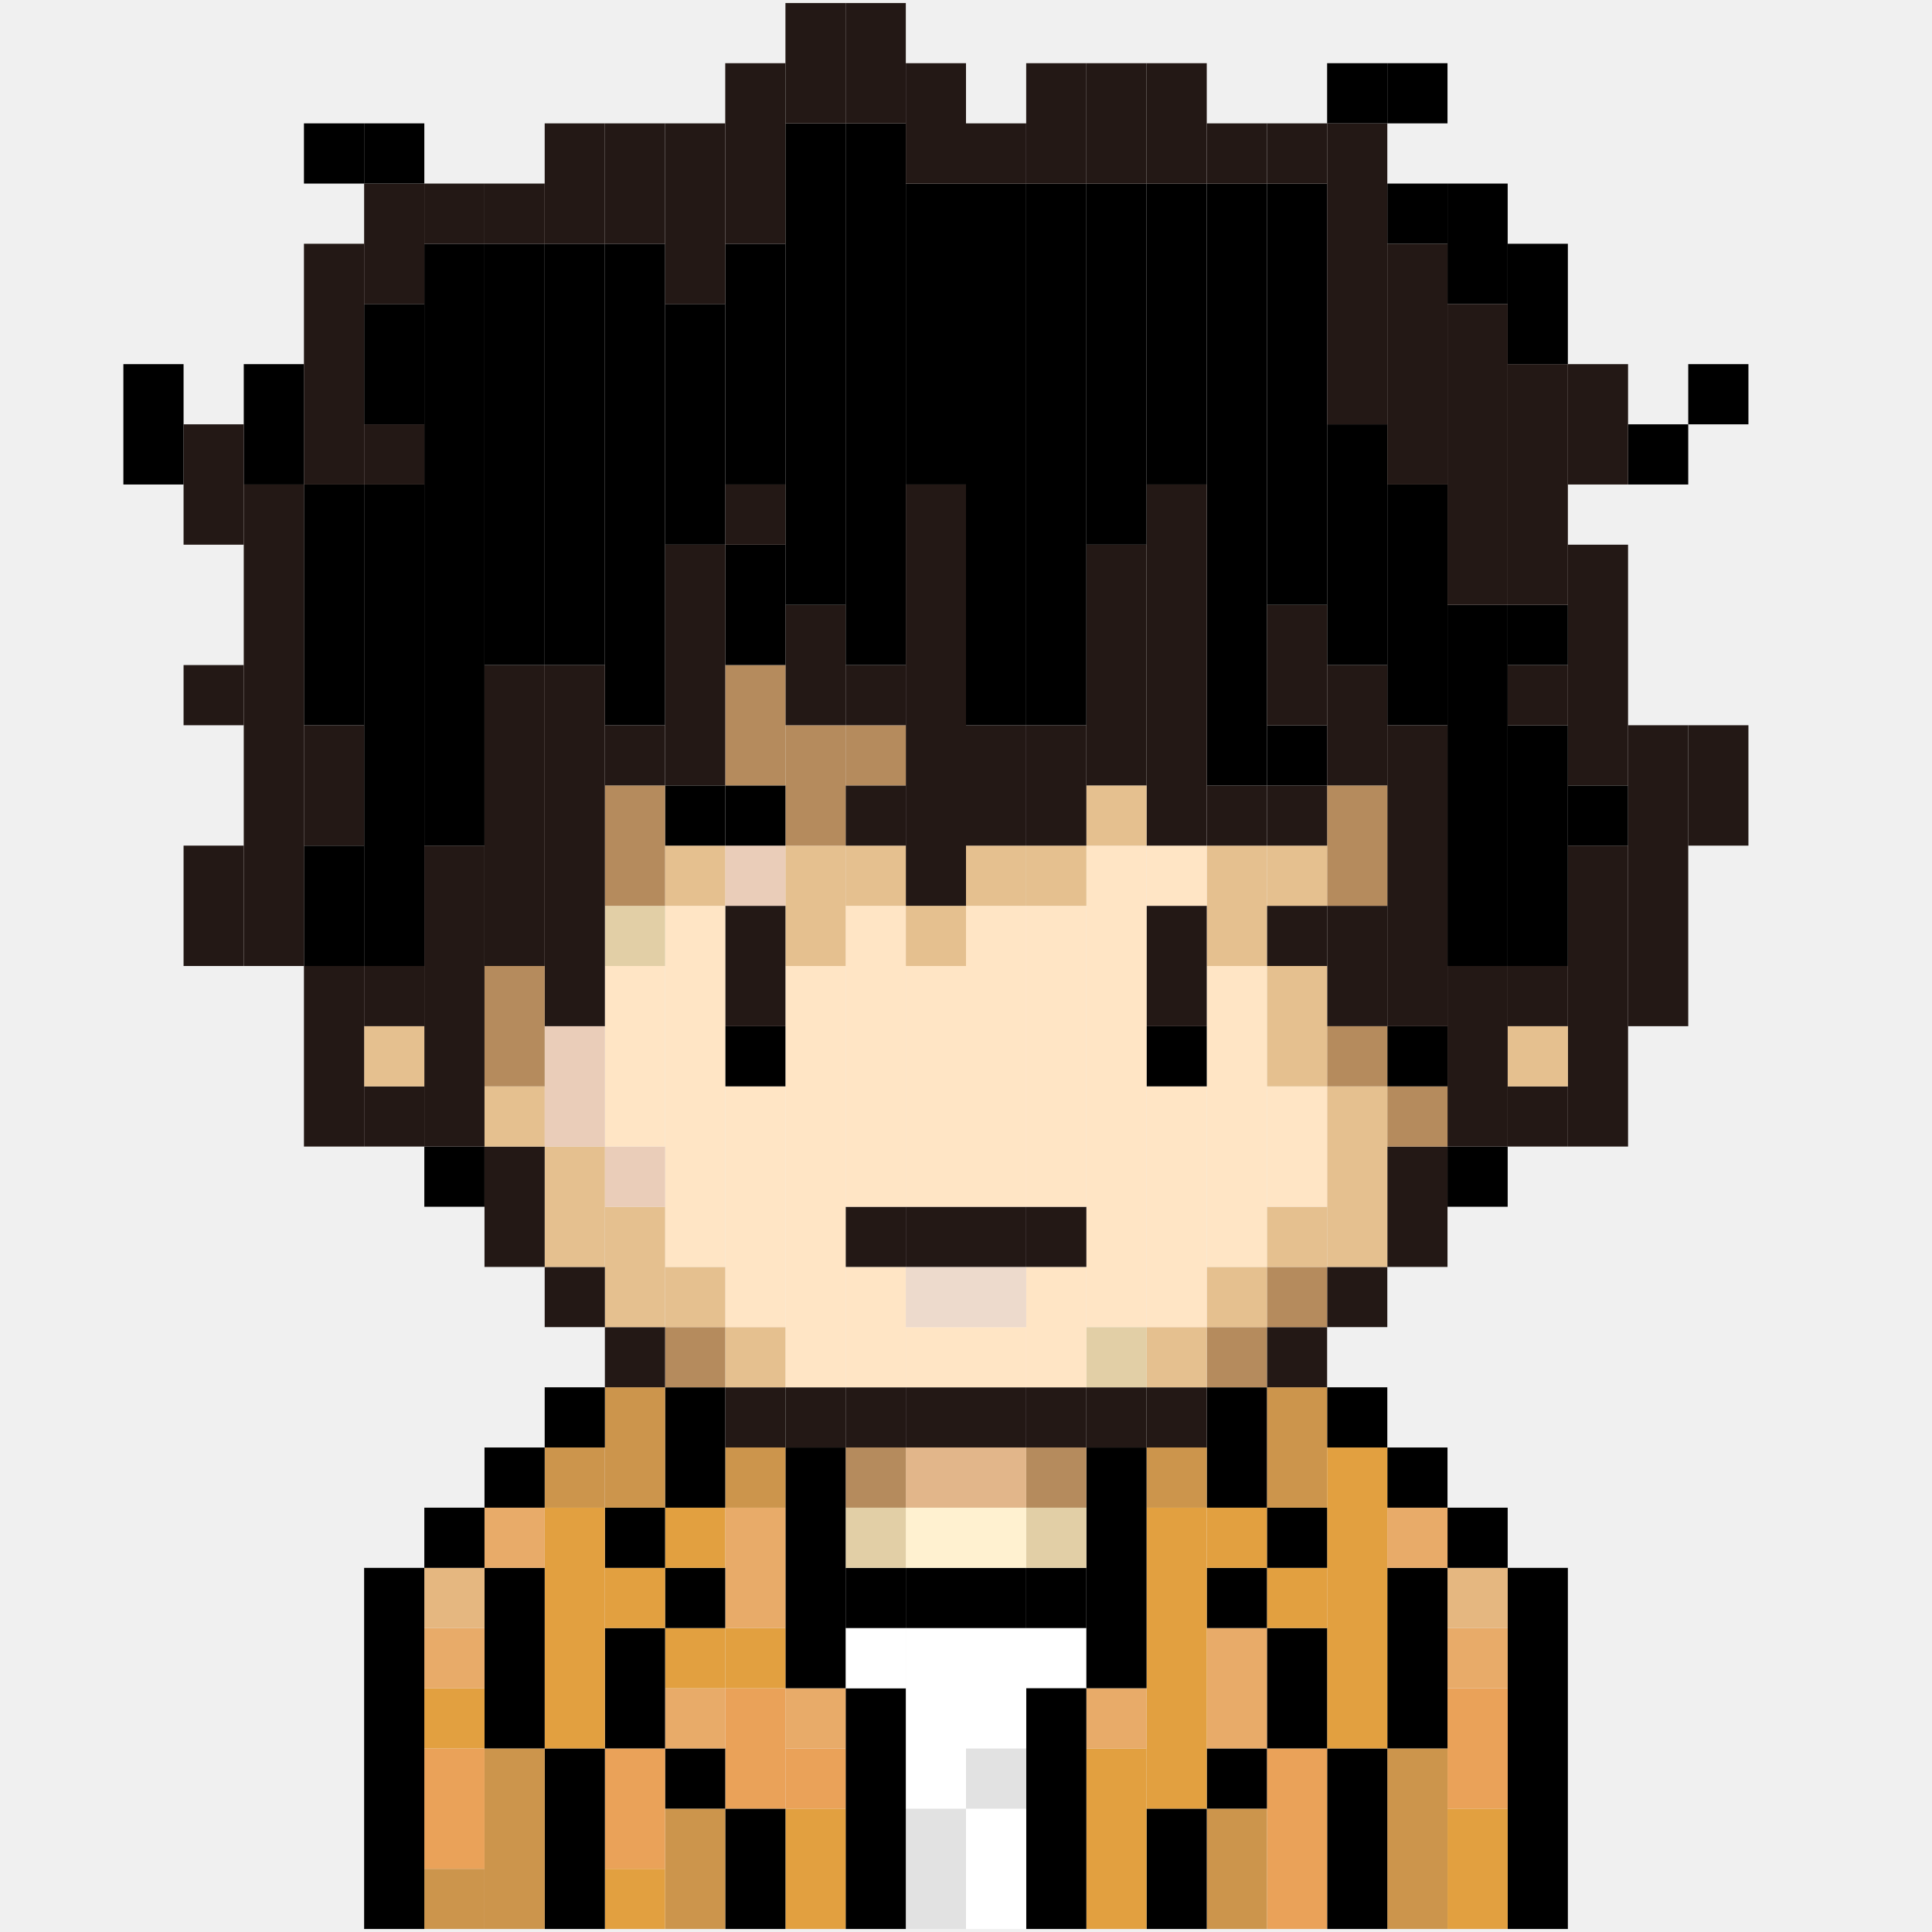
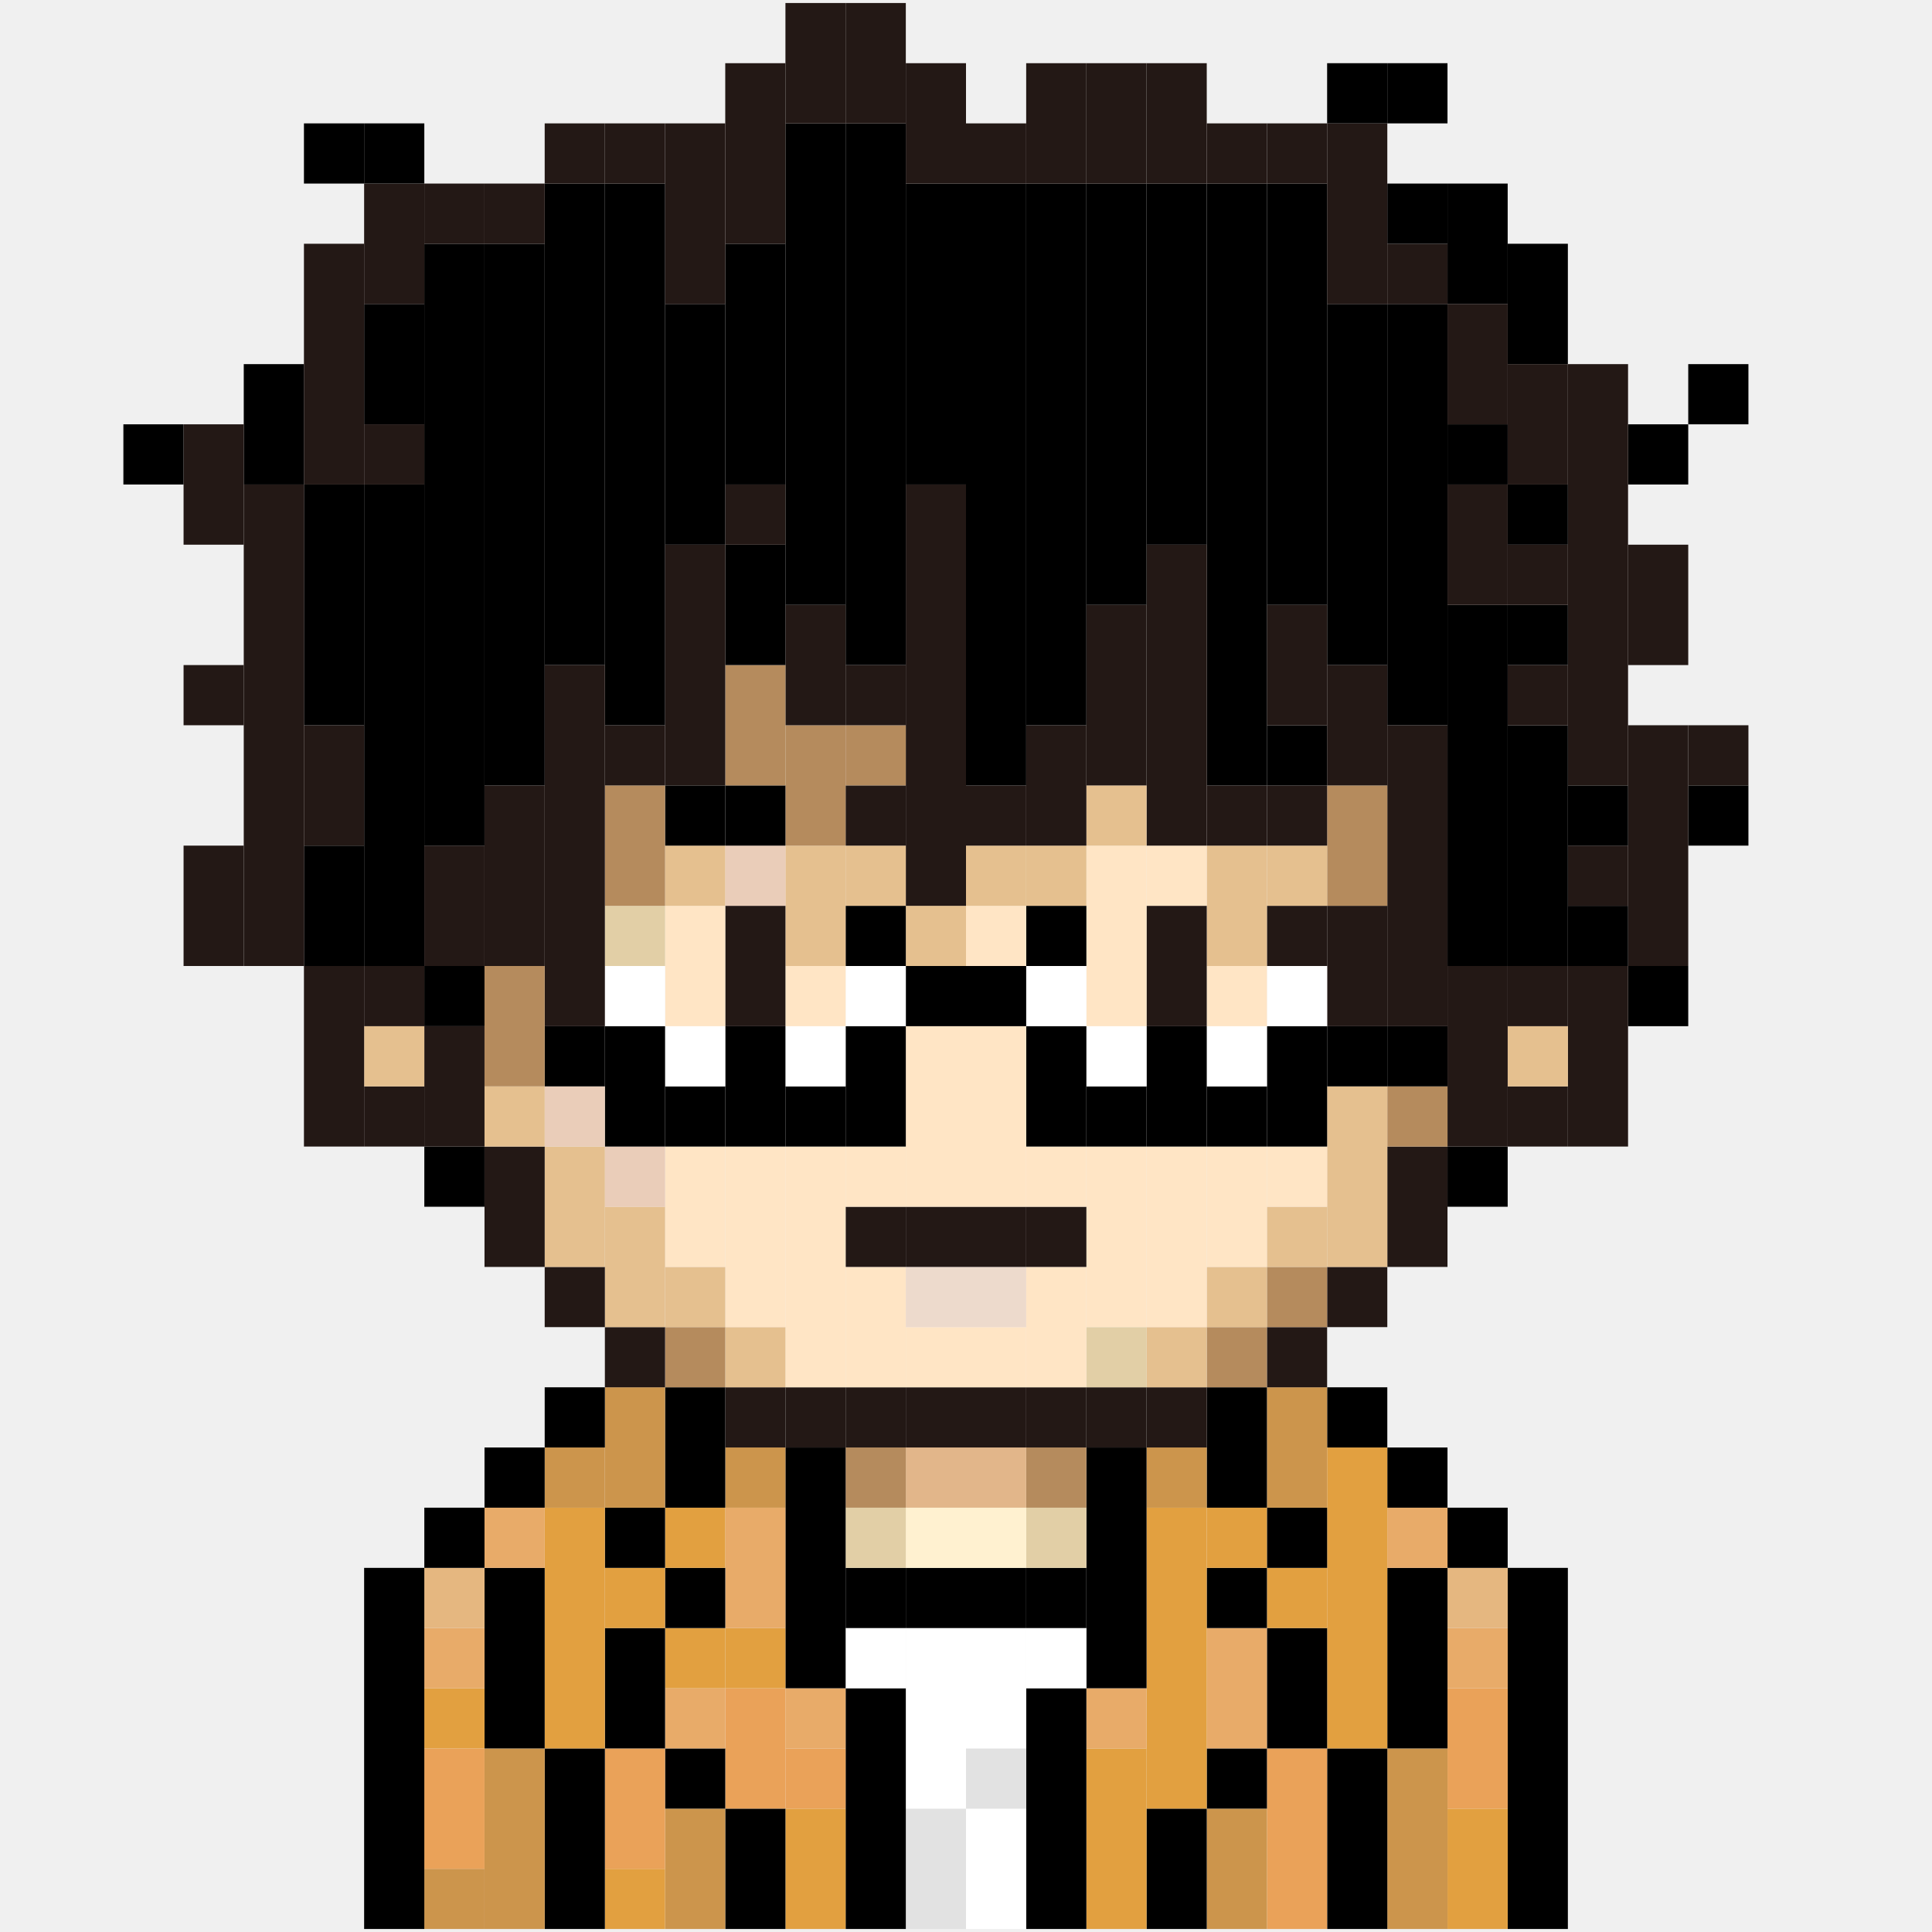
<svg xmlns="http://www.w3.org/2000/svg" id="_イヤー_2" viewBox="0 0 160.5 160.5">
  <defs>
    <style>.cls-1{fill:#eaa259}.cls-2{fill:#e8ab69}.cls-3{fill:#fff}.cls-4{fill:#fff1d0}.cls-5{fill:#ffe5c5}.cls-6{fill:#eacdb9}.cls-7{fill:#e5c08f}.cls-8{fill:#e2e2e2}.cls-9{fill:#eddacc}.cls-10{fill:#e5b780}.cls-11{fill:#b58b5d}.cls-12{fill:#cc954c}.cls-13{fill:#e2cfa6}.cls-14{fill:#e2b68a}.cls-15{fill:#e2a040}.cls-16{fill:#231815}</style>
  </defs>
  <g id="grid">
-     <path class="cls-3" d="M85.25 135.25h5v5h-5z" />
-     <path class="cls-16" d="M140.25 65.25h5v5h-5zM140.25 60.25h5v5h-5z" />
-     <path d="M140.25 30.25h5v5h-5z" />
-     <path class="cls-16" d="M135.25 80.25h5v5h-5zM135.25 75.25h5v5h-5zM135.25 70.25h5v5h-5zM135.25 65.25h5v5h-5zM135.25 60.25h5v5h-5z" />
+     <path d="M140.25 65.25h5v5h-5z" />
+     <path class="cls-16" d="M140.25 60.25h5v5h-5z" />
+     <path d="M140.25 30.25h5v5h-5zM135.25 80.25h5v5h-5z" />
+     <path class="cls-16" d="M135.25 75.25h5v5h-5zM135.25 70.25h5v5h-5zM135.25 65.25h5v5h-5zM135.25 60.25h5v5h-5zM135.25 50.25h5v5h-5zM135.25 45.25h5v5h-5z" />
    <path d="M135.25 35.25h5v5h-5z" />
-     <path class="cls-16" d="M130.25 90.25h5v5h-5zM130.25 85.25h5v5h-5zM130.25 80.25h5v5h-5zM130.25 75.25h5v5h-5zM130.25 70.25h5v5h-5z" />
+     <path class="cls-16" d="M130.25 90.25h5v5h-5zM130.25 85.25h5v5h-5zM130.25 80.25h5v5h-5z" />
+     <path d="M130.25 75.25h5v5h-5z" />
+     <path class="cls-16" d="M130.25 70.25h5v5h-5z" />
    <path d="M130.25 65.25h5v5h-5z" />
-     <path class="cls-16" d="M130.25 60.25h5v5h-5zM130.25 55.25h5v5h-5zM130.25 50.25h5v5h-5zM130.25 45.25h5v5h-5zM130.25 35.25h5v5h-5zM130.25 30.25h5v5h-5z" />
+     <path class="cls-16" d="M130.25 60.25h5v5h-5zM130.25 55.25h5v5h-5zM130.25 50.25h5v5h-5zM130.25 45.25h5v5h-5zM130.25 40.25h5v5h-5zM130.25 35.25h5v5h-5zM130.25 30.25h5v5h-5z" />
    <path d="M125.25 155.25h5v5h-5zM125.25 150.25h5v5h-5zM125.25 145.25h5v5h-5zM125.25 140.25h5v5h-5zM125.25 135.25h5v5h-5zM125.25 130.25h5v5h-5z" />
    <path class="cls-16" d="M125.25 90.25h5v5h-5z" />
    <path class="cls-7" d="M125.25 85.25h5v5h-5z" />
    <path class="cls-16" d="M125.25 80.25h5v5h-5z" />
    <path d="M125.25 75.25h5v5h-5zM125.25 70.25h5v5h-5zM125.25 65.25h5v5h-5zM125.25 60.25h5v5h-5z" />
    <path class="cls-16" d="M125.25 55.25h5v5h-5z" />
    <path d="M125.25 50.25h5v5h-5z" />
-     <path class="cls-16" d="M125.25 45.25h5v5h-5zM125.25 40.25h5v5h-5zM125.25 35.25h5v5h-5zM125.25 30.25h5v5h-5z" />
+     <path class="cls-16" d="M125.25 45.25h5v5h-5z" />
+     <path d="M125.25 40.25h5v5h-5z" />
+     <path class="cls-16" d="M125.25 35.25h5v5h-5zM125.25 30.25h5v5h-5z" />
    <path d="M125.25 25.25h5v5h-5zM125.25 20.25h5v5h-5z" />
    <path class="cls-15" d="M120.25 155.25h5v5h-5zM120.25 150.25h5v5h-5z" />
    <path class="cls-1" d="M120.25 145.25h5v5h-5zM120.25 140.25h5v5h-5z" />
    <path class="cls-2" d="M120.25 135.25h5v5h-5z" />
    <path class="cls-10" d="M120.25 130.25h5v5h-5z" />
    <path d="M120.25 125.25h5v5h-5zM120.25 95.25h5v5h-5z" />
    <path class="cls-16" d="M120.25 90.25h5v5h-5zM120.25 85.25h5v5h-5zM120.25 80.25h5v5h-5z" />
    <path d="M120.25 75.25h5v5h-5zM120.25 70.25h5v5h-5zM120.25 65.25h5v5h-5zM120.25 60.25h5v5h-5zM120.25 55.25h5v5h-5zM120.25 50.25h5v5h-5z" />
-     <path class="cls-16" d="M120.25 45.25h5v5h-5zM120.25 40.25h5v5h-5zM120.25 35.25h5v5h-5zM120.25 30.25h5v5h-5zM120.25 25.25h5v5h-5z" />
+     <path class="cls-16" d="M120.25 45.25h5v5h-5zM120.25 40.25h5v5h-5z" />
+     <path d="M120.25 35.25h5v5h-5z" />
+     <path class="cls-16" d="M120.25 30.25h5v5h-5zM120.25 25.25h5v5h-5z" />
    <path d="M120.25 20.25h5v5h-5zM120.25 15.25h5v5h-5z" />
    <path class="cls-12" d="M115.25 155.25h5v5h-5zM115.25 150.25h5v5h-5zM115.25 145.25h5v5h-5z" />
    <path d="M115.25 140.25h5v5h-5zM115.25 135.25h5v5h-5zM115.25 130.25h5v5h-5z" />
    <path class="cls-2" d="M115.25 125.25h5v5h-5z" />
    <path d="M115.25 120.25h5v5h-5z" />
    <path class="cls-16" d="M115.25 100.25h5v5h-5zM115.25 95.25h5v5h-5z" />
    <path class="cls-11" d="M115.25 90.25h5v5h-5z" />
    <path d="M115.25 85.25h5v5h-5z" />
    <path class="cls-16" d="M115.25 80.25h5v5h-5zM115.25 75.25h5v5h-5zM115.25 70.25h5v5h-5zM115.25 65.25h5v5h-5zM115.25 60.25h5v5h-5z" />
-     <path d="M115.25 55.25h5v5h-5zM115.25 50.25h5v5h-5zM115.25 45.25h5v5h-5zM115.25 40.25h5v5h-5z" />
-     <path class="cls-16" d="M115.25 35.25h5v5h-5zM115.25 30.25h5v5h-5zM115.25 25.25h5v5h-5zM115.25 20.25h5v5h-5z" />
+     <path d="M115.25 55.25h5v5h-5zM115.25 50.25h5v5h-5zM115.25 45.25h5v5h-5zM115.25 40.25h5v5h-5zM115.25 35.25h5v5h-5zM115.25 30.25h5v5h-5zM115.25 25.25h5v5h-5z" />
+     <path class="cls-16" d="M115.25 20.25h5v5h-5z" />
    <path d="M115.25 15.25h5v5h-5zM115.25 5.25h5v5h-5zM110.25 155.25h5v5h-5zM110.25 150.25h5v5h-5zM110.25 145.25h5v5h-5z" />
    <path class="cls-15" d="M110.25 140.25h5v5h-5zM110.25 135.25h5v5h-5zM110.25 130.25h5v5h-5zM110.25 125.25h5v5h-5zM110.25 120.25h5v5h-5z" />
    <path d="M110.25 115.25h5v5h-5z" />
    <path class="cls-16" d="M110.25 105.25h5v5h-5z" />
    <path class="cls-7" d="M110.25 100.25h5v5h-5zM110.25 95.25h5v5h-5zM110.25 90.25h5v5h-5z" />
-     <path class="cls-11" d="M110.25 85.25h5v5h-5z" />
+     <path d="M110.25 85.25h5v5h-5z" />
    <path class="cls-16" d="M110.25 80.25h5v5h-5zM110.25 75.25h5v5h-5z" />
    <path class="cls-11" d="M110.25 70.25h5v5h-5zM110.25 65.25h5v5h-5z" />
    <path class="cls-16" d="M110.25 60.25h5v5h-5zM110.25 55.25h5v5h-5z" />
-     <path d="M110.25 50.25h5v5h-5zM110.25 45.25h5v5h-5zM110.25 40.25h5v5h-5zM110.25 35.25h5v5h-5z" />
-     <path class="cls-16" d="M110.25 30.25h5v5h-5zM110.25 25.25h5v5h-5zM110.25 20.25h5v5h-5zM110.25 15.25h5v5h-5zM110.25 10.25h5v5h-5z" />
+     <path d="M110.25 50.25h5v5h-5zM110.25 45.25h5v5h-5zM110.25 40.25h5v5h-5zM110.25 35.25h5v5h-5zM110.25 30.25h5v5h-5zM110.25 25.25h5v5h-5z" />
+     <path class="cls-16" d="M110.25 20.25h5v5h-5zM110.25 15.25h5v5h-5zM110.25 10.25h5v5h-5z" />
    <path d="M110.25 5.25h5v5h-5z" />
    <path class="cls-1" d="M105.25 155.25h5v5h-5zM105.25 150.25h5v5h-5zM105.25 145.25h5v5h-5z" />
    <path d="M105.25 140.25h5v5h-5zM105.25 135.25h5v5h-5z" />
    <path class="cls-15" d="M105.25 130.25h5v5h-5z" />
    <path d="M105.25 125.25h5v5h-5z" />
    <path class="cls-12" d="M105.25 120.25h5v5h-5zM105.25 115.25h5v5h-5z" />
    <path class="cls-16" d="M105.25 110.25h5v5h-5z" />
    <path class="cls-11" d="M105.25 105.25h5v5h-5z" />
    <path class="cls-7" d="M105.25 100.25h5v5h-5z" />
-     <path class="cls-5" d="M105.25 95.25h5v5h-5zM105.25 90.25h5v5h-5z" />
-     <path class="cls-7" d="M105.25 85.25h5v5h-5zM105.25 80.25h5v5h-5z" />
+     <path class="cls-5" d="M105.25 95.25h5v5h-5z" />
+     <path d="M105.25 90.25h5v5h-5zM105.25 85.25h5v5h-5z" />
+     <path class="cls-3" d="M105.25 80.25h5v5h-5z" />
    <path class="cls-16" d="M105.25 75.25h5v5h-5z" />
    <path class="cls-7" d="M105.25 70.25h5v5h-5z" />
    <path class="cls-16" d="M105.25 65.25h5v5h-5z" />
    <path d="M105.25 60.25h5v5h-5z" />
    <path class="cls-16" d="M105.25 55.25h5v5h-5zM105.25 50.25h5v5h-5z" />
    <path d="M105.25 45.25h5v5h-5zM105.25 40.25h5v5h-5zM105.25 35.25h5v5h-5zM105.25 30.25h5v5h-5zM105.25 25.25h5v5h-5zM105.25 20.25h5v5h-5zM105.25 15.25h5v5h-5z" />
    <path class="cls-16" d="M105.25 10.25h5v5h-5z" />
    <path class="cls-12" d="M100.25 155.25h5v5h-5zM100.25 150.25h5v5h-5z" />
    <path d="M100.25 145.25h5v5h-5z" />
    <path class="cls-2" d="M100.25 140.25h5v5h-5zM100.25 135.25h5v5h-5z" />
    <path d="M100.25 130.25h5v5h-5z" />
    <path class="cls-15" d="M100.25 125.25h5v5h-5z" />
    <path d="M100.25 120.25h5v5h-5zM100.25 115.25h5v5h-5z" />
    <path class="cls-11" d="M100.25 110.25h5v5h-5z" />
    <path class="cls-7" d="M100.25 105.25h5v5h-5z" />
-     <path class="cls-5" d="M100.25 100.25h5v5h-5zM100.25 95.25h5v5h-5zM100.25 90.25h5v5h-5zM100.25 85.25h5v5h-5zM100.25 80.25h5v5h-5z" />
+     <path class="cls-5" d="M100.25 100.25h5v5h-5zM100.25 95.25h5v5h-5z" />
+     <path d="M100.25 90.25h5v5h-5z" />
+     <path class="cls-3" d="M100.25 85.25h5v5h-5z" />
+     <path class="cls-5" d="M100.25 80.25h5v5h-5z" />
    <path class="cls-7" d="M100.25 75.25h5v5h-5zM100.25 70.25h5v5h-5z" />
    <path class="cls-16" d="M100.25 65.25h5v5h-5z" />
    <path d="M100.25 60.25h5v5h-5zM100.25 55.25h5v5h-5zM100.25 50.25h5v5h-5zM100.25 45.25h5v5h-5zM100.25 40.25h5v5h-5zM100.25 35.25h5v5h-5zM100.25 30.25h5v5h-5zM100.25 25.25h5v5h-5zM100.25 20.25h5v5h-5zM100.25 15.25h5v5h-5z" />
    <path class="cls-16" d="M100.25 10.25h5v5h-5z" />
    <path d="M95.25 155.25h5v5h-5zM95.25 150.25h5v5h-5z" />
    <path class="cls-15" d="M95.25 145.25h5v5h-5zM95.25 140.25h5v5h-5zM95.25 135.25h5v5h-5zM95.25 130.25h5v5h-5zM95.25 125.25h5v5h-5z" />
    <path class="cls-12" d="M95.25 120.25h5v5h-5z" />
    <path class="cls-16" d="M95.25 115.25h5v5h-5z" />
    <path class="cls-7" d="M95.25 110.25h5v5h-5z" />
-     <path class="cls-5" d="M95.25 105.25h5v5h-5zM95.25 100.25h5v5h-5zM95.25 95.25h5v5h-5zM95.25 90.25h5v5h-5z" />
-     <path d="M95.25 85.25h5v5h-5z" />
+     <path class="cls-5" d="M95.25 105.25h5v5h-5zM95.25 100.25h5v5h-5zM95.25 95.25h5v5h-5z" />
+     <path d="M95.25 90.25h5v5h-5zM95.25 85.25h5v5h-5z" />
    <path class="cls-16" d="M95.25 80.25h5v5h-5zM95.25 75.25h5v5h-5z" />
    <path class="cls-5" d="M95.25 70.25h5v5h-5z" />
-     <path class="cls-16" d="M95.25 65.25h5v5h-5zM95.25 60.25h5v5h-5zM95.25 55.25h5v5h-5zM95.25 50.25h5v5h-5zM95.25 45.25h5v5h-5zM95.25 40.25h5v5h-5z" />
-     <path d="M95.25 35.25h5v5h-5zM95.25 30.25h5v5h-5zM95.25 25.25h5v5h-5zM95.25 20.25h5v5h-5zM95.25 15.25h5v5h-5z" />
+     <path class="cls-16" d="M95.25 65.25h5v5h-5zM95.25 60.25h5v5h-5zM95.25 55.25h5v5h-5zM95.25 50.25h5v5h-5zM95.25 45.25h5v5h-5z" />
+     <path d="M95.25 40.25h5v5h-5zM95.25 35.25h5v5h-5zM95.25 30.25h5v5h-5zM95.25 25.25h5v5h-5zM95.25 20.25h5v5h-5zM95.25 15.25h5v5h-5z" />
    <path class="cls-16" d="M95.25 10.25h5v5h-5zM95.25 5.25h5v5h-5z" />
    <path class="cls-15" d="M90.25 155.25h5v5h-5zM90.25 150.25h5v5h-5zM90.25 145.25h5v5h-5z" />
    <path class="cls-2" d="M90.25 140.25h5v5h-5z" />
    <path d="M90.25 135.25h5v5h-5zM90.25 130.25h5v5h-5zM90.25 125.25h5v5h-5zM90.25 120.25h5v5h-5z" />
    <path class="cls-16" d="M90.25 115.25h5v5h-5z" />
    <path class="cls-13" d="M90.25 110.25h5v5h-5z" />
-     <path class="cls-5" d="M90.25 105.25h5v5h-5zM90.25 100.25h5v5h-5zM90.25 95.25h5v5h-5zM90.25 90.25h5v5h-5zM90.25 85.25h5v5h-5zM90.25 80.25h5v5h-5zM90.25 75.25h5v5h-5zM90.25 70.25h5v5h-5z" />
+     <path class="cls-5" d="M90.25 105.25h5v5h-5zM90.25 100.25h5v5h-5zM90.25 95.25h5v5h-5z" />
+     <path d="M90.25 90.25h5v5h-5z" />
+     <path class="cls-3" d="M90.25 85.25h5v5h-5z" />
+     <path class="cls-5" d="M90.25 80.25h5v5h-5zM90.25 75.25h5v5h-5zM90.25 70.25h5v5h-5z" />
    <path class="cls-7" d="M90.25 65.25h5v5h-5z" />
-     <path class="cls-16" d="M90.25 60.25h5v5h-5zM90.25 55.25h5v5h-5zM90.25 50.25h5v5h-5zM90.25 45.25h5v5h-5z" />
-     <path d="M90.25 40.25h5v5h-5zM90.25 35.25h5v5h-5zM90.25 30.25h5v5h-5zM90.25 25.25h5v5h-5zM90.25 20.25h5v5h-5zM90.25 15.25h5v5h-5z" />
+     <path class="cls-16" d="M90.25 60.25h5v5h-5zM90.25 55.25h5v5h-5zM90.25 50.25h5v5h-5z" />
+     <path d="M90.25 45.25h5v5h-5zM90.25 40.25h5v5h-5zM90.25 35.25h5v5h-5zM90.25 30.25h5v5h-5zM90.25 25.25h5v5h-5zM90.25 20.25h5v5h-5zM90.25 15.25h5v5h-5z" />
    <path class="cls-16" d="M90.25 10.25h5v5h-5zM90.25 5.25h5v5h-5z" />
-     <path d="M85.25 155.25h5v5h-5zM85.25 150.25h5v5h-5zM85.25 145.25h5v5h-5zM85.25 140.25h5v5h-5zM85.25 130.25h5v5h-5z" />
+     <path d="M85.25 155.25h5v5h-5zM85.25 150.25h5v5h-5zM85.25 145.25h5v5h-5zM85.25 140.25h5v5h-5z" />
+     <path class="cls-3" d="M85.25 135.25h5v5h-5z" />
+     <path d="M85.25 130.25h5v5h-5z" />
    <path class="cls-13" d="M85.25 125.25h5v5h-5z" />
    <path class="cls-11" d="M85.25 120.25h5v5h-5z" />
    <path class="cls-16" d="M85.25 115.25h5v5h-5z" />
    <path class="cls-5" d="M85.25 110.25h5v5h-5zM85.25 105.25h5v5h-5z" />
    <path class="cls-16" d="M85.25 100.25h5v5h-5z" />
-     <path class="cls-5" d="M85.25 95.25h5v5h-5zM85.25 90.25h5v5h-5zM85.25 85.25h5v5h-5zM85.25 80.25h5v5h-5zM85.25 75.25h5v5h-5z" />
+     <path class="cls-5" d="M85.25 95.25h5v5h-5z" />
+     <path d="M85.25 90.25h5v5h-5zM85.25 85.25h5v5h-5z" />
+     <path class="cls-3" d="M85.25 80.25h5v5h-5z" />
+     <path d="M85.25 75.25h5v5h-5z" />
    <path class="cls-7" d="M85.25 70.25h5v5h-5z" />
    <path class="cls-16" d="M85.25 65.25h5v5h-5zM85.25 60.25h5v5h-5z" />
    <path d="M85.25 55.25h5v5h-5zM85.25 50.25h5v5h-5zM85.25 45.25h5v5h-5zM85.25 40.25h5v5h-5zM85.25 35.25h5v5h-5zM85.25 30.25h5v5h-5zM85.25 25.25h5v5h-5zM85.25 20.25h5v5h-5zM85.25 15.25h5v5h-5z" />
    <path class="cls-16" d="M85.25 10.25h5v5h-5zM85.25 5.25h5v5h-5z" />
    <path class="cls-3" d="M80.25 155.25h5v5h-5zM80.25 150.25h5v5h-5z" />
    <path class="cls-8" d="M80.25 145.25h5v5h-5z" />
    <path class="cls-3" d="M80.25 140.25h5v5h-5zM80.25 135.25h5v5h-5z" />
    <path d="M80.25 130.25h5v5h-5z" />
    <path class="cls-4" d="M80.25 125.25h5v5h-5z" />
    <path class="cls-14" d="M80.25 120.25h5v5h-5z" />
    <path class="cls-16" d="M80.25 115.25h5v5h-5z" />
    <path class="cls-5" d="M80.25 110.25h5v5h-5z" />
    <path class="cls-9" d="M80.25 105.25h5v5h-5z" />
    <path class="cls-16" d="M80.25 100.25h5v5h-5z" />
-     <path class="cls-5" d="M80.25 95.25h5v5h-5zM80.25 90.25h5v5h-5zM80.25 85.25h5v5h-5zM80.25 80.25h5v5h-5zM80.25 75.25h5v5h-5z" />
+     <path class="cls-5" d="M80.25 95.25h5v5h-5zM80.25 90.25h5v5h-5zM80.25 85.25h5v5h-5z" />
+     <path d="M80.25 80.25h5v5h-5z" />
+     <path class="cls-5" d="M80.25 75.25h5v5h-5z" />
    <path class="cls-7" d="M80.25 70.25h5v5h-5z" />
-     <path class="cls-16" d="M80.25 65.25h5v5h-5zM80.25 60.25h5v5h-5z" />
-     <path d="M80.25 55.25h5v5h-5zM80.25 50.25h5v5h-5zM80.25 45.25h5v5h-5zM80.25 40.25h5v5h-5zM80.25 35.25h5v5h-5zM80.25 30.25h5v5h-5zM80.25 25.25h5v5h-5zM80.25 20.25h5v5h-5zM80.25 15.25h5v5h-5z" />
+     <path class="cls-16" d="M80.25 65.25h5v5h-5z" />
+     <path d="M80.25 60.25h5v5h-5zM80.25 55.25h5v5h-5zM80.25 50.25h5v5h-5zM80.25 45.25h5v5h-5zM80.25 40.25h5v5h-5zM80.25 35.25h5v5h-5zM80.25 30.25h5v5h-5zM80.25 25.25h5v5h-5zM80.25 20.25h5v5h-5zM80.25 15.25h5v5h-5z" />
    <path class="cls-16" d="M80.25 10.25h5v5h-5z" />
    <path class="cls-8" d="M75.25 155.25h5v5h-5zM75.25 150.25h5v5h-5z" />
    <path class="cls-3" d="M75.25 145.25h5v5h-5zM75.25 140.25h5v5h-5zM75.25 135.25h5v5h-5z" />
    <path d="M75.25 130.25h5v5h-5z" />
    <path class="cls-4" d="M75.25 125.25h5v5h-5z" />
    <path class="cls-14" d="M75.25 120.25h5v5h-5z" />
    <path class="cls-16" d="M75.25 115.25h5v5h-5z" />
    <path class="cls-5" d="M75.25 110.25h5v5h-5z" />
    <path class="cls-9" d="M75.25 105.25h5v5h-5z" />
    <path class="cls-16" d="M75.25 100.25h5v5h-5z" />
-     <path class="cls-5" d="M75.25 95.25h5v5h-5zM75.25 90.25h5v5h-5zM75.25 85.25h5v5h-5zM75.25 80.25h5v5h-5z" />
+     <path class="cls-5" d="M75.25 95.25h5v5h-5zM75.25 90.25h5v5h-5zM75.25 85.25h5v5h-5z" />
+     <path d="M75.25 80.25h5v5h-5z" />
    <path class="cls-7" d="M75.25 75.25h5v5h-5z" />
    <path class="cls-16" d="M75.25 70.25h5v5h-5zM75.25 65.25h5v5h-5zM75.25 60.25h5v5h-5zM75.25 55.25h5v5h-5zM75.25 50.25h5v5h-5zM75.25 45.25h5v5h-5zM75.25 40.25h5v5h-5z" />
    <path d="M75.25 35.25h5v5h-5zM75.25 30.25h5v5h-5zM75.25 25.25h5v5h-5zM75.25 20.25h5v5h-5zM75.25 15.25h5v5h-5z" />
    <path class="cls-16" d="M75.25 10.25h5v5h-5zM75.25 5.25h5v5h-5z" />
    <path d="M70.25 155.25h5v5h-5zM70.25 150.25h5v5h-5zM70.25 145.25h5v5h-5zM70.25 140.25h5v5h-5z" />
    <path class="cls-3" d="M70.25 135.25h5v5h-5z" />
    <path d="M70.25 130.25h5v5h-5z" />
    <path class="cls-13" d="M70.25 125.25h5v5h-5z" />
    <path class="cls-11" d="M70.25 120.25h5v5h-5z" />
    <path class="cls-16" d="M70.25 115.25h5v5h-5z" />
    <path class="cls-5" d="M70.25 110.25h5v5h-5zM70.25 105.25h5v5h-5z" />
    <path class="cls-16" d="M70.25 100.25h5v5h-5z" />
-     <path class="cls-5" d="M70.25 95.25h5v5h-5zM70.25 90.25h5v5h-5zM70.25 85.25h5v5h-5zM70.25 80.25h5v5h-5zM70.25 75.25h5v5h-5z" />
+     <path class="cls-5" d="M70.25 95.25h5v5h-5z" />
+     <path d="M70.25 90.25h5v5h-5zM70.25 85.25h5v5h-5z" />
+     <path class="cls-3" d="M70.25 80.25h5v5h-5z" />
+     <path d="M70.25 75.25h5v5h-5z" />
    <path class="cls-7" d="M70.25 70.25h5v5h-5z" />
    <path class="cls-16" d="M70.25 65.25h5v5h-5z" />
    <path class="cls-11" d="M70.25 60.25h5v5h-5z" />
    <path class="cls-16" d="M70.25 55.25h5v5h-5z" />
    <path d="M70.25 50.25h5v5h-5zM70.25 45.25h5v5h-5zM70.25 40.25h5v5h-5zM70.25 35.25h5v5h-5zM70.25 30.25h5v5h-5zM70.25 25.25h5v5h-5zM70.25 20.25h5v5h-5zM70.25 15.25h5v5h-5zM70.25 10.25h5v5h-5z" />
    <path class="cls-16" d="M70.25 5.25h5v5h-5zM70.25.25h5v5h-5z" />
    <path class="cls-15" d="M65.25 155.25h5v5h-5zM65.25 150.25h5v5h-5z" />
    <path class="cls-1" d="M65.25 145.25h5v5h-5z" />
    <path class="cls-2" d="M65.25 140.25h5v5h-5z" />
    <path d="M65.25 135.25h5v5h-5zM65.25 130.25h5v5h-5zM65.25 125.25h5v5h-5zM65.25 120.25h5v5h-5z" />
    <path class="cls-16" d="M65.25 115.25h5v5h-5z" />
-     <path class="cls-5" d="M65.25 110.25h5v5h-5zM65.25 105.25h5v5h-5zM65.25 100.25h5v5h-5zM65.25 95.25h5v5h-5zM65.25 90.25h5v5h-5zM65.25 85.25h5v5h-5zM65.25 80.25h5v5h-5z" />
+     <path class="cls-5" d="M65.25 110.25h5v5h-5zM65.25 105.25h5v5h-5zM65.25 100.25h5v5h-5zM65.25 95.25h5v5h-5z" />
+     <path d="M65.25 90.25h5v5h-5z" />
+     <path class="cls-3" d="M65.25 85.25h5v5h-5z" />
+     <path class="cls-5" d="M65.25 80.25h5v5h-5z" />
    <path class="cls-7" d="M65.25 75.25h5v5h-5zM65.25 70.25h5v5h-5z" />
    <path class="cls-11" d="M65.25 65.25h5v5h-5zM65.25 60.25h5v5h-5z" />
    <path class="cls-16" d="M65.25 55.25h5v5h-5zM65.25 50.25h5v5h-5z" />
    <path d="M65.25 45.25h5v5h-5zM65.25 40.25h5v5h-5zM65.25 35.25h5v5h-5zM65.25 30.25h5v5h-5zM65.25 25.25h5v5h-5zM65.25 20.25h5v5h-5zM65.25 15.25h5v5h-5zM65.25 10.25h5v5h-5z" />
    <path class="cls-16" d="M65.25 5.25h5v5h-5zM65.25.25h5v5h-5z" />
    <path d="M60.25 155.25h5v5h-5zM60.25 150.25h5v5h-5z" />
    <path class="cls-1" d="M60.25 145.25h5v5h-5zM60.25 140.25h5v5h-5z" />
    <path class="cls-15" d="M60.25 135.25h5v5h-5z" />
    <path class="cls-2" d="M60.25 130.25h5v5h-5zM60.25 125.25h5v5h-5z" />
    <path class="cls-12" d="M60.25 120.25h5v5h-5z" />
    <path class="cls-16" d="M60.25 115.25h5v5h-5z" />
    <path class="cls-7" d="M60.25 110.25h5v5h-5z" />
-     <path class="cls-5" d="M60.25 105.25h5v5h-5zM60.25 100.25h5v5h-5zM60.25 95.25h5v5h-5zM60.25 90.25h5v5h-5z" />
-     <path d="M60.25 85.25h5v5h-5z" />
+     <path class="cls-5" d="M60.25 105.25h5v5h-5zM60.25 100.25h5v5h-5zM60.25 95.25h5v5h-5z" />
+     <path d="M60.25 90.25h5v5h-5zM60.25 85.25h5v5h-5z" />
    <path class="cls-16" d="M60.25 80.25h5v5h-5zM60.25 75.25h5v5h-5z" />
    <path class="cls-6" d="M60.25 70.25h5v5h-5z" />
    <path d="M60.25 65.25h5v5h-5z" />
    <path class="cls-11" d="M60.25 60.25h5v5h-5zM60.25 55.25h5v5h-5z" />
    <path d="M60.25 50.25h5v5h-5zM60.25 45.25h5v5h-5z" />
    <path class="cls-16" d="M60.25 40.25h5v5h-5z" />
    <path d="M60.25 35.25h5v5h-5zM60.25 30.25h5v5h-5zM60.25 25.25h5v5h-5zM60.25 20.25h5v5h-5z" />
    <path class="cls-16" d="M60.25 15.25h5v5h-5zM60.25 10.25h5v5h-5zM60.25 5.25h5v5h-5z" />
    <path class="cls-12" d="M55.25 155.25h5v5h-5zM55.25 150.25h5v5h-5z" />
    <path d="M55.25 145.25h5v5h-5z" />
    <path class="cls-2" d="M55.25 140.25h5v5h-5z" />
    <path class="cls-15" d="M55.25 135.25h5v5h-5z" />
    <path d="M55.25 130.25h5v5h-5z" />
    <path class="cls-15" d="M55.25 125.25h5v5h-5z" />
    <path d="M55.25 120.25h5v5h-5zM55.25 115.25h5v5h-5z" />
    <path class="cls-11" d="M55.25 110.25h5v5h-5z" />
    <path class="cls-7" d="M55.25 105.25h5v5h-5z" />
-     <path class="cls-5" d="M55.25 100.25h5v5h-5zM55.25 95.25h5v5h-5zM55.25 90.25h5v5h-5zM55.25 85.25h5v5h-5zM55.25 80.25h5v5h-5zM55.25 75.25h5v5h-5z" />
+     <path class="cls-5" d="M55.25 100.25h5v5h-5zM55.25 95.25h5v5h-5z" />
+     <path d="M55.25 90.25h5v5h-5z" />
+     <path class="cls-3" d="M55.25 85.25h5v5h-5z" />
+     <path class="cls-5" d="M55.25 80.25h5v5h-5zM55.25 75.25h5v5h-5z" />
    <path class="cls-7" d="M55.25 70.25h5v5h-5z" />
    <path d="M55.25 65.25h5v5h-5z" />
    <path class="cls-16" d="M55.25 60.25h5v5h-5zM55.25 55.25h5v5h-5zM55.25 50.25h5v5h-5zM55.25 45.25h5v5h-5z" />
    <path d="M55.25 40.25h5v5h-5zM55.25 35.25h5v5h-5zM55.25 30.25h5v5h-5zM55.25 25.25h5v5h-5z" />
    <path class="cls-16" d="M55.25 20.25h5v5h-5zM55.25 15.25h5v5h-5zM55.25 10.25h5v5h-5z" />
    <path class="cls-15" d="M50.25 155.25h5v5h-5z" />
    <path class="cls-1" d="M50.25 150.25h5v5h-5zM50.25 145.25h5v5h-5z" />
    <path d="M50.25 140.25h5v5h-5zM50.25 135.25h5v5h-5z" />
    <path class="cls-15" d="M50.25 130.25h5v5h-5z" />
    <path d="M50.25 125.25h5v5h-5z" />
    <path class="cls-12" d="M50.25 120.25h5v5h-5zM50.25 115.25h5v5h-5z" />
    <path class="cls-16" d="M50.25 110.25h5v5h-5z" />
    <path class="cls-7" d="M50.25 105.25h5v5h-5zM50.25 100.25h5v5h-5z" />
    <path class="cls-6" d="M50.25 95.25h5v5h-5z" />
-     <path class="cls-5" d="M50.25 90.25h5v5h-5zM50.25 85.25h5v5h-5zM50.25 80.25h5v5h-5z" />
+     <path d="M50.25 90.25h5v5h-5zM50.25 85.25h5v5h-5z" />
+     <path class="cls-3" d="M50.25 80.25h5v5h-5z" />
    <path class="cls-13" d="M50.25 75.25h5v5h-5z" />
    <path class="cls-11" d="M50.25 70.25h5v5h-5zM50.25 65.25h5v5h-5z" />
    <path class="cls-16" d="M50.25 60.25h5v5h-5z" />
-     <path d="M50.25 55.25h5v5h-5zM50.25 50.25h5v5h-5zM50.25 45.25h5v5h-5zM50.25 40.25h5v5h-5zM50.25 35.25h5v5h-5zM50.25 30.25h5v5h-5zM50.25 25.25h5v5h-5zM50.25 20.25h5v5h-5z" />
-     <path class="cls-16" d="M50.25 15.25h5v5h-5zM50.25 10.25h5v5h-5z" />
+     <path d="M50.25 55.25h5v5h-5zM50.25 50.25h5v5h-5zM50.25 45.25h5v5h-5zM50.25 40.25h5v5h-5zM50.25 35.25h5v5h-5zM50.25 30.25h5v5h-5zM50.25 25.25h5v5h-5zM50.25 20.25h5v5h-5zM50.25 15.25h5v5h-5z" />
+     <path class="cls-16" d="M50.25 10.25h5v5h-5z" />
    <path d="M45.25 155.25h5v5h-5zM45.25 150.25h5v5h-5zM45.25 145.25h5v5h-5z" />
    <path class="cls-15" d="M45.25 140.25h5v5h-5zM45.25 135.25h5v5h-5zM45.25 130.25h5v5h-5zM45.25 125.25h5v5h-5z" />
    <path class="cls-12" d="M45.25 120.25h5v5h-5z" />
    <path d="M45.25 115.25h5v5h-5z" />
    <path class="cls-16" d="M45.25 105.25h5v5h-5z" />
    <path class="cls-7" d="M45.25 100.25h5v5h-5zM45.25 95.25h5v5h-5z" />
-     <path class="cls-6" d="M45.25 90.25h5v5h-5zM45.25 85.25h5v5h-5z" />
+     <path class="cls-6" d="M45.25 90.25h5v5h-5z" />
+     <path d="M45.25 85.25h5v5h-5z" />
    <path class="cls-16" d="M45.25 80.25h5v5h-5zM45.25 75.25h5v5h-5zM45.25 70.25h5v5h-5zM45.25 65.25h5v5h-5zM45.25 60.25h5v5h-5zM45.25 55.25h5v5h-5z" />
-     <path d="M45.25 50.25h5v5h-5zM45.25 45.25h5v5h-5zM45.25 40.25h5v5h-5zM45.25 35.25h5v5h-5zM45.25 30.25h5v5h-5zM45.25 25.25h5v5h-5zM45.25 20.25h5v5h-5z" />
-     <path class="cls-16" d="M45.25 15.25h5v5h-5zM45.25 10.25h5v5h-5z" />
+     <path d="M45.25 50.25h5v5h-5zM45.25 45.25h5v5h-5zM45.25 40.25h5v5h-5zM45.25 35.25h5v5h-5zM45.25 30.25h5v5h-5zM45.25 25.25h5v5h-5zM45.25 20.25h5v5h-5zM45.25 15.25h5v5h-5z" />
+     <path class="cls-16" d="M45.25 10.25h5v5h-5z" />
    <path class="cls-12" d="M40.25 155.25h5v5h-5zM40.25 150.25h5v5h-5zM40.25 145.25h5v5h-5z" />
    <path d="M40.25 140.25h5v5h-5zM40.25 135.25h5v5h-5zM40.25 130.25h5v5h-5z" />
    <path class="cls-2" d="M40.25 125.25h5v5h-5z" />
    <path d="M40.25 120.25h5v5h-5z" />
    <path class="cls-16" d="M40.25 100.25h5v5h-5zM40.25 95.25h5v5h-5z" />
    <path class="cls-7" d="M40.25 90.25h5v5h-5z" />
    <path class="cls-11" d="M40.25 85.25h5v5h-5zM40.25 80.25h5v5h-5z" />
-     <path class="cls-16" d="M40.25 75.25h5v5h-5zM40.25 70.25h5v5h-5zM40.25 65.25h5v5h-5zM40.25 60.25h5v5h-5zM40.25 55.25h5v5h-5z" />
-     <path d="M40.25 50.25h5v5h-5zM40.25 45.25h5v5h-5zM40.25 40.25h5v5h-5zM40.25 35.25h5v5h-5zM40.25 30.25h5v5h-5zM40.25 25.25h5v5h-5zM40.25 20.25h5v5h-5z" />
+     <path class="cls-16" d="M40.25 75.25h5v5h-5zM40.25 70.25h5v5h-5zM40.25 65.25h5v5h-5z" />
+     <path d="M40.25 60.25h5v5h-5zM40.25 55.25h5v5h-5zM40.25 50.25h5v5h-5zM40.25 45.25h5v5h-5zM40.25 40.25h5v5h-5zM40.25 35.25h5v5h-5zM40.25 30.25h5v5h-5zM40.25 25.25h5v5h-5zM40.25 20.25h5v5h-5z" />
    <path class="cls-16" d="M40.25 15.25h5v5h-5z" />
    <path class="cls-12" d="M35.25 155.25h5v5h-5z" />
    <path class="cls-1" d="M35.25 150.25h5v5h-5zM35.25 145.25h5v5h-5z" />
    <path class="cls-15" d="M35.25 140.25h5v5h-5z" />
    <path class="cls-2" d="M35.25 135.25h5v5h-5z" />
    <path class="cls-10" d="M35.25 130.25h5v5h-5z" />
    <path d="M35.25 125.25h5v5h-5zM35.25 95.25h5v5h-5z" />
-     <path class="cls-16" d="M35.25 90.25h5v5h-5zM35.25 85.25h5v5h-5zM35.25 80.25h5v5h-5zM35.25 75.25h5v5h-5zM35.25 70.25h5v5h-5z" />
+     <path class="cls-16" d="M35.25 90.25h5v5h-5zM35.25 85.25h5v5h-5z" />
+     <path d="M35.25 80.25h5v5h-5z" />
+     <path class="cls-16" d="M35.25 75.25h5v5h-5zM35.25 70.25h5v5h-5z" />
    <path d="M35.25 65.25h5v5h-5zM35.25 60.25h5v5h-5zM35.25 55.25h5v5h-5zM35.25 50.25h5v5h-5zM35.25 45.25h5v5h-5zM35.25 40.25h5v5h-5zM35.25 35.25h5v5h-5zM35.25 30.25h5v5h-5zM35.25 25.25h5v5h-5zM35.25 20.25h5v5h-5z" />
    <path class="cls-16" d="M35.25 15.25h5v5h-5z" />
    <path d="M30.25 155.25h5v5h-5zM30.25 150.25h5v5h-5zM30.25 145.25h5v5h-5zM30.25 140.25h5v5h-5zM30.25 135.25h5v5h-5zM30.25 130.25h5v5h-5z" />
    <path class="cls-16" d="M30.25 90.25h5v5h-5z" />
    <path class="cls-7" d="M30.25 85.25h5v5h-5z" />
    <path class="cls-16" d="M30.25 80.25h5v5h-5z" />
    <path d="M30.25 75.25h5v5h-5zM30.25 70.25h5v5h-5zM30.25 65.25h5v5h-5zM30.25 60.25h5v5h-5zM30.25 55.25h5v5h-5zM30.25 50.25h5v5h-5zM30.25 45.25h5v5h-5zM30.25 40.25h5v5h-5z" />
    <path class="cls-16" d="M30.25 35.25h5v5h-5z" />
    <path d="M30.25 30.25h5v5h-5zM30.25 25.25h5v5h-5z" />
    <path class="cls-16" d="M30.25 20.25h5v5h-5zM30.25 15.25h5v5h-5z" />
    <path d="M30.25 10.25h5v5h-5z" />
    <path class="cls-16" d="M25.25 90.25h5v5h-5zM25.25 85.25h5v5h-5zM25.25 80.25h5v5h-5z" />
    <path d="M25.25 75.25h5v5h-5zM25.25 70.25h5v5h-5z" />
    <path class="cls-16" d="M25.25 65.25h5v5h-5zM25.25 60.25h5v5h-5z" />
    <path d="M25.25 55.25h5v5h-5zM25.25 50.25h5v5h-5zM25.25 45.25h5v5h-5zM25.25 40.25h5v5h-5z" />
    <path class="cls-16" d="M25.25 35.25h5v5h-5zM25.25 30.25h5v5h-5zM25.25 25.25h5v5h-5zM25.25 20.25h5v5h-5z" />
    <path d="M25.25 10.25h5v5h-5z" />
    <path class="cls-16" d="M20.25 75.25h5v5h-5zM20.25 70.25h5v5h-5zM20.25 65.25h5v5h-5zM20.25 60.25h5v5h-5zM20.25 55.25h5v5h-5zM20.25 50.25h5v5h-5zM20.25 45.25h5v5h-5zM20.25 40.25h5v5h-5z" />
    <path d="M20.25 35.25h5v5h-5zM20.25 30.25h5v5h-5z" />
    <path class="cls-16" d="M15.25 75.25h5v5h-5zM15.25 70.25h5v5h-5zM15.25 55.25h5v5h-5zM15.25 40.25h5v5h-5zM15.25 35.25h5v5h-5z" />
-     <path d="M10.25 35.25h5v5h-5zM10.25 30.25h5v5h-5z" />
+     <path d="M10.25 35.25h5v5h-5z" />
  </g>
</svg>
